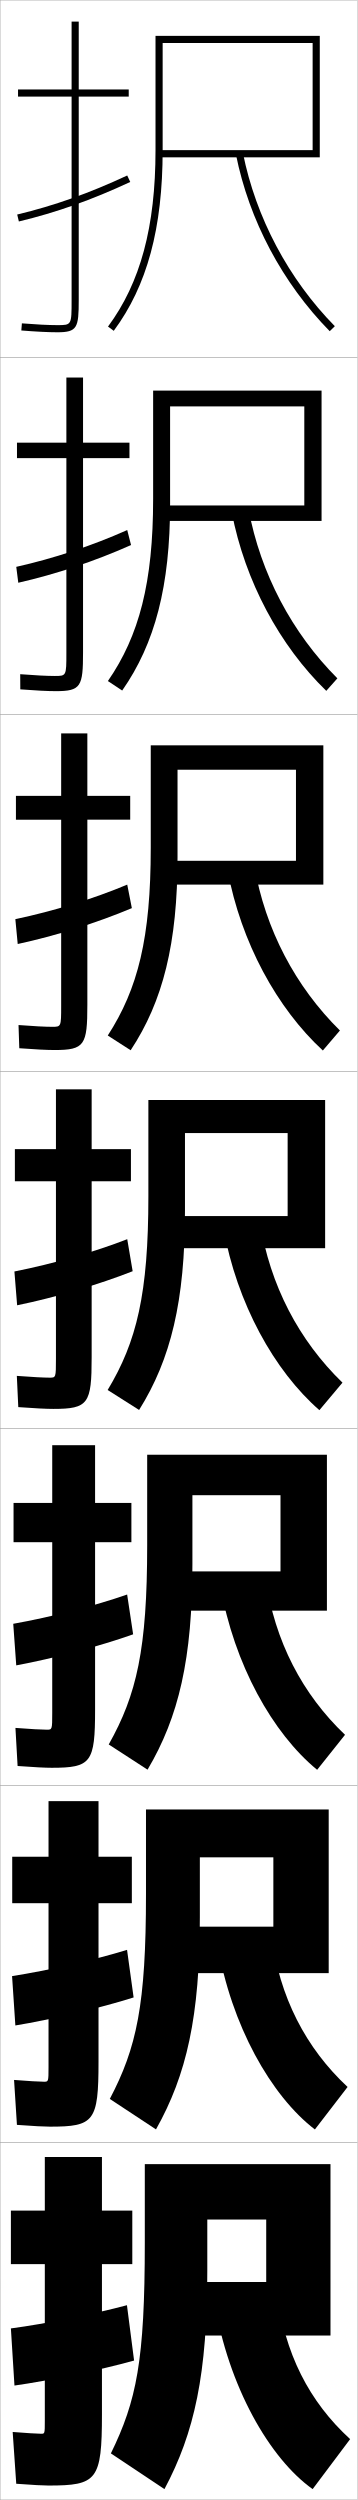
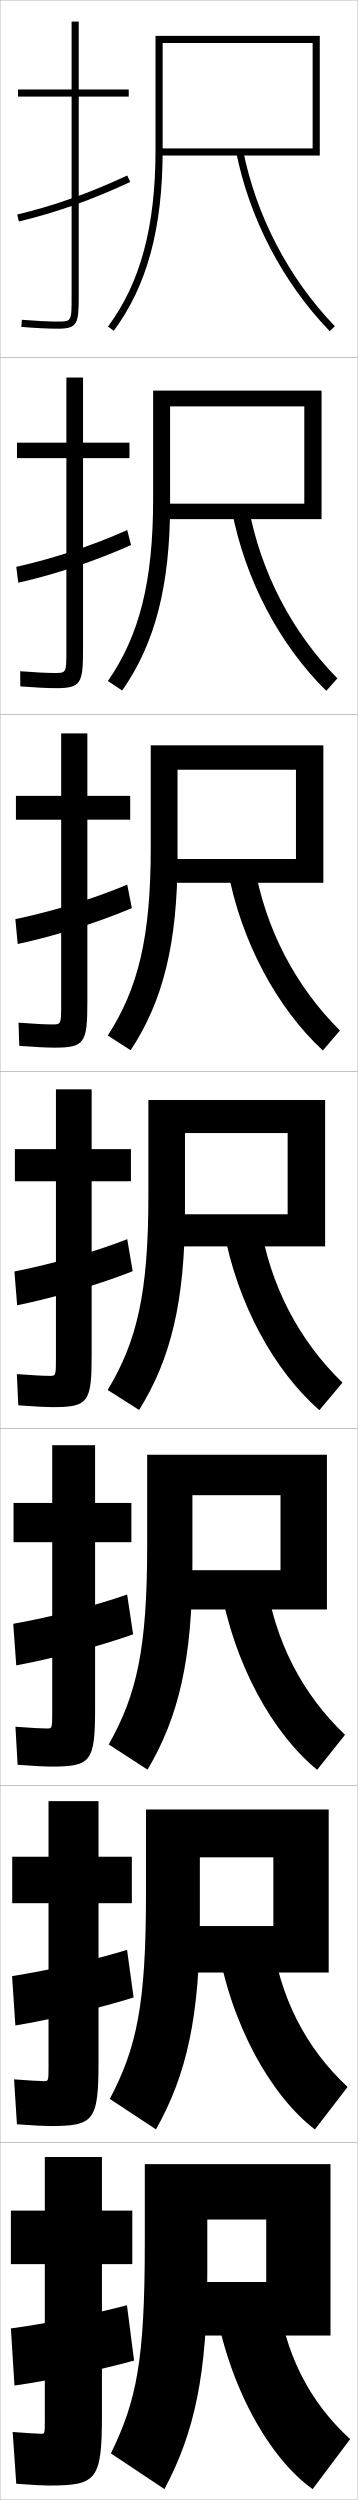
<svg xmlns="http://www.w3.org/2000/svg" width="100.1" height="700.1" viewBox="0 0 100.1 700.1" overflow="visible" enable-background="new 0 0 100.1 700.1" xml:space="preserve">
  <g id="glyphs">
    <g>
      <rect x="0.05" y="0.05" fill="none" stroke="#999999" stroke-width="0.1" width="100" height="100" />
      <rect x="0.05" y="100.05" fill="none" stroke="#999999" stroke-width="0.1" width="100" height="100" />
      <rect x="0.05" y="200.05" fill="none" stroke="#999999" stroke-width="0.1" width="100" height="100" />
      <rect x="0.05" y="300.05" fill="none" stroke="#999999" stroke-width="0.1" width="100" height="100" />
      <rect x="0.05" y="400.05" fill="none" stroke="#999999" stroke-width="0.1" width="100" height="100" />
      <rect x="0.05" y="500.05" fill="none" stroke="#999999" stroke-width="0.1" width="100" height="100" />
      <rect x="0.05" y="600.05" fill="none" stroke="#999999" stroke-width="0.1" width="100" height="100" />
    </g>
    <g>
      <g>
-         <path d="M45.55,12.05h42v30h-43v2h45v-34h-46v32c0,21.445-4.228,37.144-13.304,49.405       l1.607,1.189c9.345-12.623,13.696-28.699,13.696-50.595V12.05z" />
-         <path d="M66.069,43.246c3.692,18.435,13.021,36.016,26.267,49.505l1.427-1.402       c-12.977-13.215-22.115-30.438-25.732-48.495L66.069,43.246z" />
-       </g>
-       <g>
-         <path d="M90.05,145.883v-36.5H42.883v30.333c0,23.382-3.906,38.327-12.67,51.005       l4.006,2.657c9.196-13.162,13.414-29.284,13.414-52.346v-27.233h37.583v27.75       H45.8v4.333H90.05z" />
-         <path d="M69.616,142.636c3.35,17.962,12.149,34.584,24.861,47.33l-3.106,3.502       c-13.04-12.662-22.752-30.683-26.472-50.004L69.616,142.636z" />
-       </g>
-       <g>
-         <path d="M90.55,247.717v-39H42.216v28.667c0,25.319-3.583,39.51-12.036,52.604       l6.406,4.126c9.046-13.7,13.13-29.87,13.13-54.097v-24.466h33.167v25.5       H47.05v6.667H90.55z" />
-         <path d="M71.204,242.419c3.083,17.865,11.543,33.888,23.988,46.163l-4.785,5.602       c-12.836-11.836-22.93-30.296-26.678-50.504L71.204,242.419z" />
-       </g>
-       <g>
-         <path d="M91.05,349.55v-41.5h-49.5v27c0,27.256-3.262,40.693-11.402,54.203l8.805,5.594       c8.896-14.238,12.848-30.455,12.848-55.848v-21.699h28.75v23.25h-32.25v9H91.05z" />
-         <path d="M72.79,342.202c2.815,17.77,10.937,33.191,23.116,44.997l-6.464,7.701       c-12.631-11.009-23.107-29.909-26.883-51.003L72.79,342.202z" />
-       </g>
-       <g>
-         <path d="M91.55,451.05v-43.667H41.216v25.334c0,29.192-2.94,41.877-10.768,55.802       l10.87,7.062c8.747-14.777,12.565-31.041,12.565-57.599v-19.267h24.667v21.334h-29       v11H91.55z" />
-         <path d="M74.376,441.984c2.548,17.674,10.33,32.495,22.244,43.831l-7.809,9.802       c-12.426-10.183-23.285-29.522-27.088-51.502L74.376,441.984z" />
-       </g>
-       <g>
-         <path d="M92.05,552.55v-45.833H40.883v23.666c0,31.131-2.617,43.061-10.134,57.401       l12.935,8.531C52.282,581,55.966,564.689,55.966,536.966v-16.833h20.583v19.417h-25.75       v13H92.05z" />
-         <path d="M75.963,541.768c2.281,17.578,9.724,31.799,21.372,42.665l-9.155,11.9       c-12.221-9.355-23.463-29.134-27.294-52.001L75.963,541.768z" />
-       </g>
-       <g>
-         <path d="M92.55,654.05v-48h-52v22c0,33.067-2.295,44.244-9.5,59l15,10       c8.448-15.854,12-32.212,12-61.101v-14.399h16.5v17.5h-22.5v15H92.55z" />
-         <path d="M77.55,641.55c2.014,17.483,9.117,31.103,20.5,41.5l-10.5,14       c-12.017-8.529-23.641-28.747-27.5-52.5L77.55,641.55z" />
-       </g>
-     </g>
-     <g>
-       <g>
-         <path d="M36.05,25.05h-14v-19h-2v19h-15v2h15v57c0,7,0,7-4,7c-2.432,0-5.955-0.177-9.92-0.497       L5.97,92.547c4.016,0.324,7.596,0.503,10.08,0.503c5.593,0,6-1.245,6-9v-57h14       V25.05z" />
+         <path d="M36.05,25.05h-14v-19h-2v19h-15v2h15v56c0,7,0,7-4,7c-2.432,0-5.955-0.177-9.92-0.497       L5.97,91.547c4.016,0.324,7.596,0.503,10.08,0.503c5.593,0,6-1.245,6-9v-56h14       V25.05z" />
        <path d="M4.816,60.077l0.467,1.945c10.503-2.519,20.414-6.035,31.189-11.066       l-0.846-1.812C24.976,54.117,15.186,57.592,4.816,60.077z" />
      </g>
      <g>
-         <path d="M36.255,123.966H23.255v-18.25h-4.667v18.25H4.755v4.333h13.833v54.583       c0,6.411-0.01,6.417-3.25,6.417c-2.115,0-5.614-0.171-9.681-0.497       l0.028,4.245c4.202,0.331,7.691,0.503,9.986,0.503       c7.009,0,7.583-1.313,7.583-10.833v-54.417h13V123.966z" />
+         <path d="M36.255,123.966H23.255v-18.25h-4.667v18.25H4.755v4.333h13.833v53.75       c0,6.41-0.01,6.417-3.25,6.417c-2.115,0-5.614-0.172-9.681-0.498       l0.028,4.245c4.202,0.331,7.691,0.502,9.986,0.502       c7.009,0,7.583-1.312,7.583-10.833v-53.584h13V123.966z" />
        <path d="M36.698,152.635l-1.07-4.199c-10.075,4.479-20.488,7.918-31.073,10.305       l0.565,4.452C15.665,160.792,26.433,157.205,36.698,152.635z" />
      </g>
      <g>
-         <path d="M36.461,222.883h-12v-17.5h-7.333v17.5H4.461v6.667h12.667v52.167       c0,5.821-0.02,5.833-2.5,5.833c-1.798,0-5.272-0.167-9.442-0.498l0.217,6.495       c4.388,0.337,7.785,0.502,9.892,0.502c8.425,0,9.167-1.38,9.167-12.667       v-51.833h12V222.883z" />
+         <path d="M36.461,222.883h-12v-17.5h-7.333v17.5H4.461v6.667h12.667v51.5       c0,5.821-0.02,5.833-2.5,5.833c-1.798,0-5.272-0.167-9.442-0.498l0.217,6.496       c4.388,0.337,7.785,0.502,9.892,0.502c8.425,0,9.167-1.381,9.167-12.667       v-51.167h12V222.883z" />
        <path d="M36.924,254.313l-1.293-6.584c-9.499,3.984-20.535,7.386-31.334,9.675       l0.664,6.958C15.543,262.08,27.168,258.423,36.924,254.313z" />
      </g>
      <g>
-         <path d="M14.917,394.55c9.842,0,10.75-1.448,10.75-14.5v-49.25h11v-9h-11v-16.75h-10v16.75h-11.5v9h11.5       v49.75c0,5.231-0.029,5.25-1.75,5.25c-1.481,0-4.931-0.162-9.203-0.498l0.406,8.746       C9.693,394.392,13,394.55,14.917,394.55z" />
+         <path d="M14.917,394.05c9.842,0,10.75-1.448,10.75-14.5v-48.75h11v-9h-11v-16.75h-10v16.75h-11.5v9h11.5       v49.25c0,5.231-0.029,5.25-1.75,5.25c-1.481,0-4.931-0.162-9.203-0.498l0.406,8.746       C9.693,393.892,13,394.05,14.917,394.05z" />
        <path d="M37.149,355.992l-1.518-8.971c-8.922,3.489-20.582,6.855-31.596,9.046       l0.762,9.465C15.422,363.367,27.903,359.641,37.149,355.992z" />
      </g>
      <g>
-         <path d="M14.461,495.05c11.103,0,12.167-1.438,12.167-16.333v-46.834h10.167v-11       H26.627v-16.166h-12v16.166H3.794v11h10.833v47.833       c0,4.644-0.03,4.667-1.5,4.667c-1.286,0-4.791-0.178-8.803-0.499       l0.604,10.665C9.56,494.897,12.75,495.05,14.461,495.05z" />
+         <path d="M14.461,494.716c11.103,0,12.167-1.438,12.167-16.333v-46.5h10.167v-11H26.627       v-16.166h-12v16.166H3.794v11h10.833v47.5c0,4.643-0.03,4.667-1.5,4.667       c-1.286,0-4.791-0.179-8.803-0.499l0.604,10.664       C9.56,494.563,12.75,494.716,14.461,494.716z" />
        <path d="M37.283,457.678l-1.678-11.147c-9.012,3.146-21.278,6.303-31.897,8.198       l0.841,11.643C14.7,464.501,28.009,460.982,37.283,457.678z" />
      </g>
      <g>
-         <path d="M14.005,595.55c12.364,0,13.583-1.429,13.583-18.167v-44.416h9.333v-13       h-9.333v-15.584h-14v15.584H3.422v13h10.167v45.916c0,4.055-0.031,4.084-1.25,4.084       c-1.089,0-4.65-0.194-8.401-0.5l0.802,12.582       C9.426,595.403,12.5,595.55,14.005,595.55z" />
+         <path d="M14.005,595.383c12.364,0,13.583-1.429,13.583-18.166v-44.25h9.333v-13h-9.333       v-15.584h-14v15.584H3.422v13h10.167v45.75c0,4.054-0.031,4.083-1.25,4.083       c-1.089,0-4.65-0.194-8.401-0.499l0.802,12.582       C9.426,595.236,12.5,595.383,14.005,595.383z" />
        <path d="M37.417,559.364l-1.839-13.324c-9.102,2.804-21.973,5.75-32.199,7.349       l0.921,13.822C13.979,565.635,28.116,562.325,37.417,559.364z" />
      </g>
      <g>
        <path d="M13.55,696.05c13.625,0,15-1.419,15-20v-42h8.5v-15h-8.5v-15h-16v15h-9.5v15h9.5v44       c0,3.466-0.031,3.5-1,3.5c-0.893,0-4.51-0.21-8-0.5l1,14.5       C9.293,695.909,12.249,696.05,13.55,696.05z" />
        <path d="M37.55,661.05l-2-15.5c-9.191,2.46-22.668,5.196-32.5,6.5l1,16       C13.257,666.769,28.222,663.667,37.55,661.05z" />
      </g>
    </g>
+     <g>
+       <g>
+         <path d="M92.55,654.05v-48h-52v22c0,33.067-2.295,44.244-9.5,59l15,10       c8.448-15.854,12-32.212,12-61.101v-14.399h16.5v17.5h-22.5v15H92.55z" />
+         <path d="M77.55,641.55c2.014,17.483,9.117,31.103,20.5,41.5l-10.5,14       c-12.017-8.529-23.641-28.747-27.5-52.5L77.55,641.55z" />
+       </g>
+       <g>
+         <path d="M92.05,552.383v-45.667H40.883v23.667c0,31.13-2.617,43.061-10.134,57.401       l12.935,8.531C52.281,581,55.966,564.688,55.966,536.966v-16.833h20.583v19.25h-25.75v13       H92.05z" />
+         <path d="M75.963,541.767c2.281,17.579,9.724,31.8,21.372,42.666l-9.155,11.9       c-12.221-9.355-23.462-29.135-27.294-52.001L75.963,541.767z" />
+       </g>
+       <g>
+         <path d="M91.55,450.717v-43.334H41.216v25.334c0,29.192-2.939,41.877-10.768,55.802       l10.87,7.062c8.747-14.776,12.565-31.041,12.565-57.599v-19.266h24.667v21h-29v11       H91.55z" />
+         <path d="M74.377,441.984c2.548,17.675,10.33,32.495,22.244,43.832l-7.809,9.801       c-12.426-10.183-23.285-29.522-27.088-51.502L74.377,441.984z" />
+       </g>
+       <g>
+         <path d="M91.05,349.05v-41h-49.5v27c0,27.256-3.262,40.693-11.402,54.203l8.805,5.594       c8.896-14.238,12.848-30.455,12.848-55.848v-21.699h28.75v22.75h-32.25v9H91.05z" />
+         <path d="M72.79,342.202c2.815,17.77,10.937,33.191,23.116,44.997l-6.464,7.701       c-12.631-11.009-23.107-29.909-26.883-51.003L72.79,342.202z" />
+       </g>
+       <g>
+         <path d="M90.55,247.216v-38.5H42.216v28.667c0,25.319-3.584,39.51-12.036,52.604       l6.405,4.125c9.046-13.7,13.13-29.87,13.13-54.097v-24.466h33.167v25H47.05       v6.667H90.55z" />
+         <path d="M63.729,243.346l7.475-1.259c3.083,17.99,11.544,34.131,23.99,46.498       l-4.79,5.597C77.569,282.255,67.477,263.676,63.729,243.346z" />
+       </g>
+       <g>
+         <path d="M90.05,145.383v-36H42.883v30.333c0,23.382-3.906,38.327-12.67,51.004       l4.006,2.657c9.195-13.161,13.414-29.284,13.414-52.345v-27.233h37.583v27.25       H45.8v4.333H90.05z" />
+         <path d="M64.899,142.794l4.719-0.822c3.351,18.211,12.151,35.071,24.865,47.999       l-3.116,3.492C78.328,180.619,68.618,162.362,64.899,142.794z" />
+       </g>
+       <g>
+         <path d="M45.55,12.05h42v29.5h-43v2h45v-33.5h-46v32c0,21.445-4.228,37.144-13.304,49.405       l1.607,1.189c9.345-12.623,13.696-28.699,13.696-50.595V12.05z" />
+         <path d="M66.068,42.242c3.691,18.805,13.018,36.74,26.261,50.501l1.441-1.387       C80.79,77.868,71.649,60.289,68.031,41.857L66.068,42.242z" />
+       </g>
+     </g>
  </g>
</svg>
